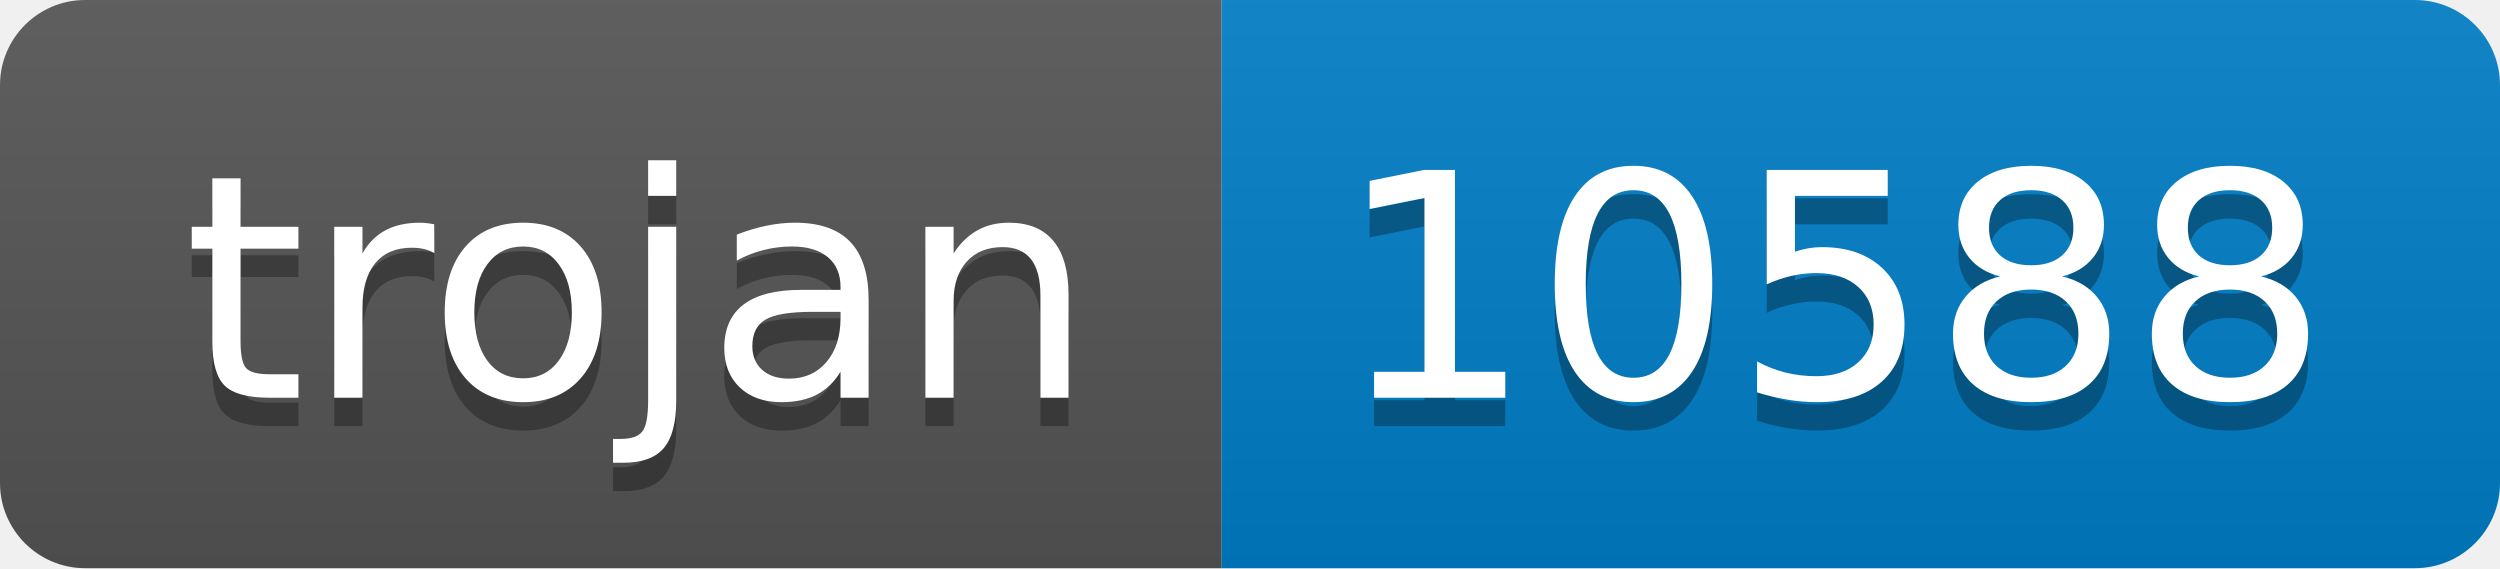
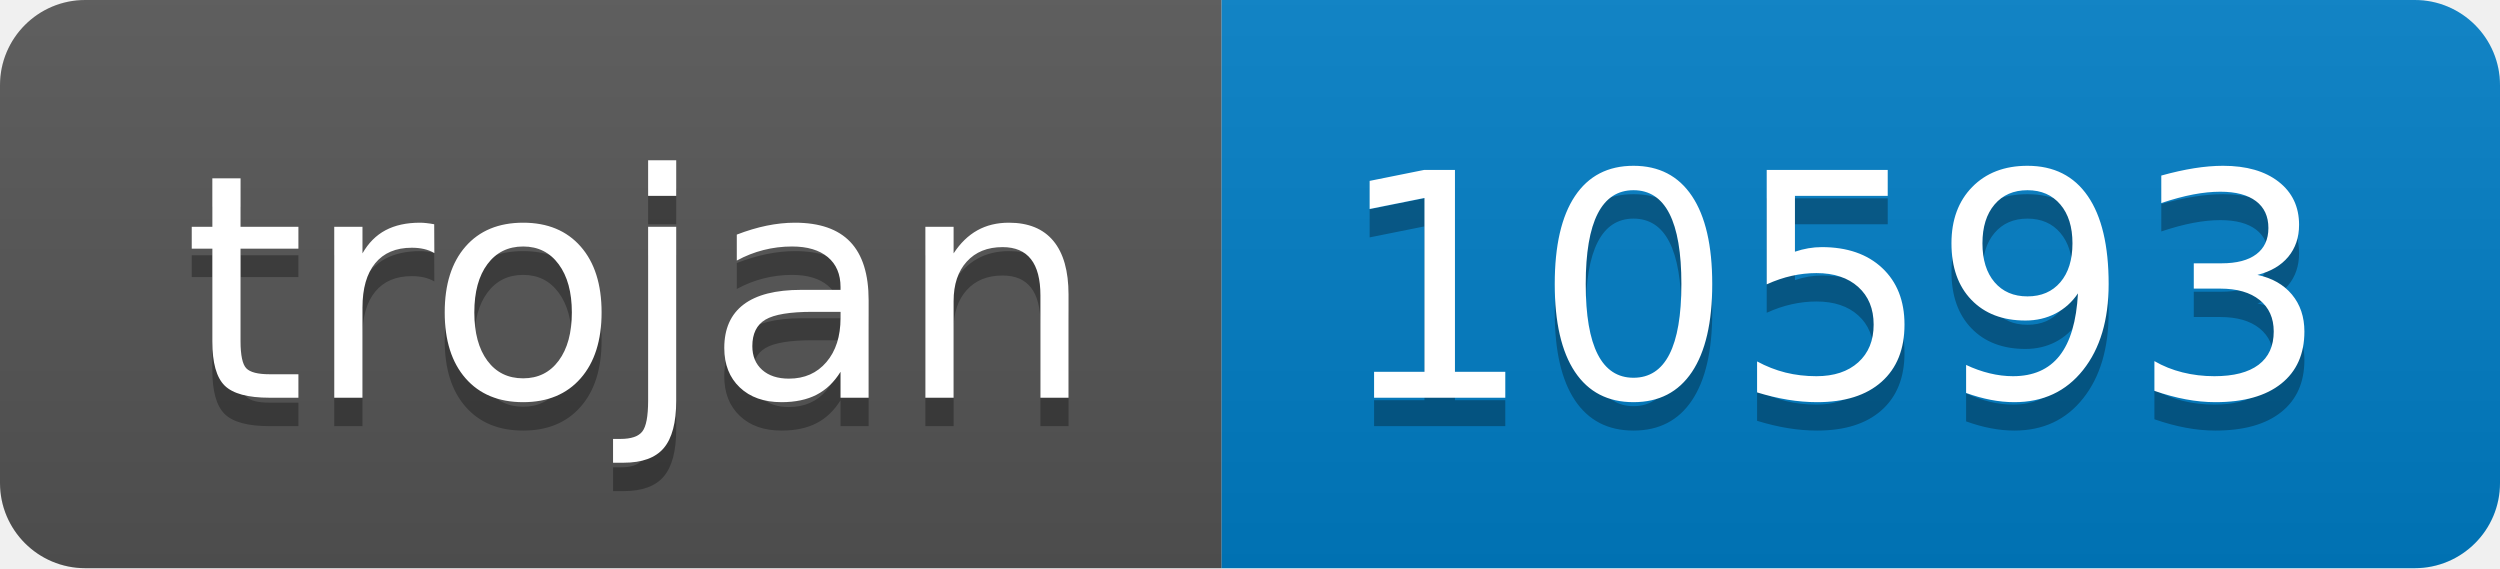
- <svg xmlns="http://www.w3.org/2000/svg" width="88" height="20" role="img" aria-label="trojan: 10588">
+ <svg xmlns="http://www.w3.org/2000/svg" width="88" height="20" role="img" aria-label="trojan: 10593">
  <linearGradient id="s" x2="0" y2="100%">
    <stop offset="0" stop-color="#bbb" stop-opacity=".1" />
    <stop offset="1" stop-opacity=".1" />
  </linearGradient>
  <clipPath id="r">
    <rect width="88" height="20" rx="3" fill="#fff" />
  </clipPath>
  <g clip-path="url(#r)">
    <rect width="43" height="20" fill="#555" />
    <rect x="43" width="45" height="20" fill="#007ec6" />
    <rect width="88" height="20" fill="url(#s)" />
  </g>
  <g fill="#fff" text-anchor="middle" font-family="Verdana,Geneva,DejaVu Sans,sans-serif" text-rendering="geometricPrecision" font-size="110">
    <text aria-hidden="true" x="225" y="150" fill="#010101" fill-opacity=".3" transform="scale(.1)" textLength="330">trojan</text>
    <text x="225" y="140" transform="scale(.1)" fill="#fff" textLength="330">trojan</text>
-     <text aria-hidden="true" x="645" y="150" fill="#010101" fill-opacity=".3" transform="scale(.1)" textLength="350">10588</text>
-     <text x="645" y="140" transform="scale(.1)" fill="#fff" textLength="350">10588</text>
+     <text aria-hidden="true" x="645" y="150" fill="#010101" fill-opacity=".3" transform="scale(.1)" textLength="350">10593</text>
+     <text x="645" y="140" transform="scale(.1)" fill="#fff" textLength="350">10593</text>
  </g>
</svg>
